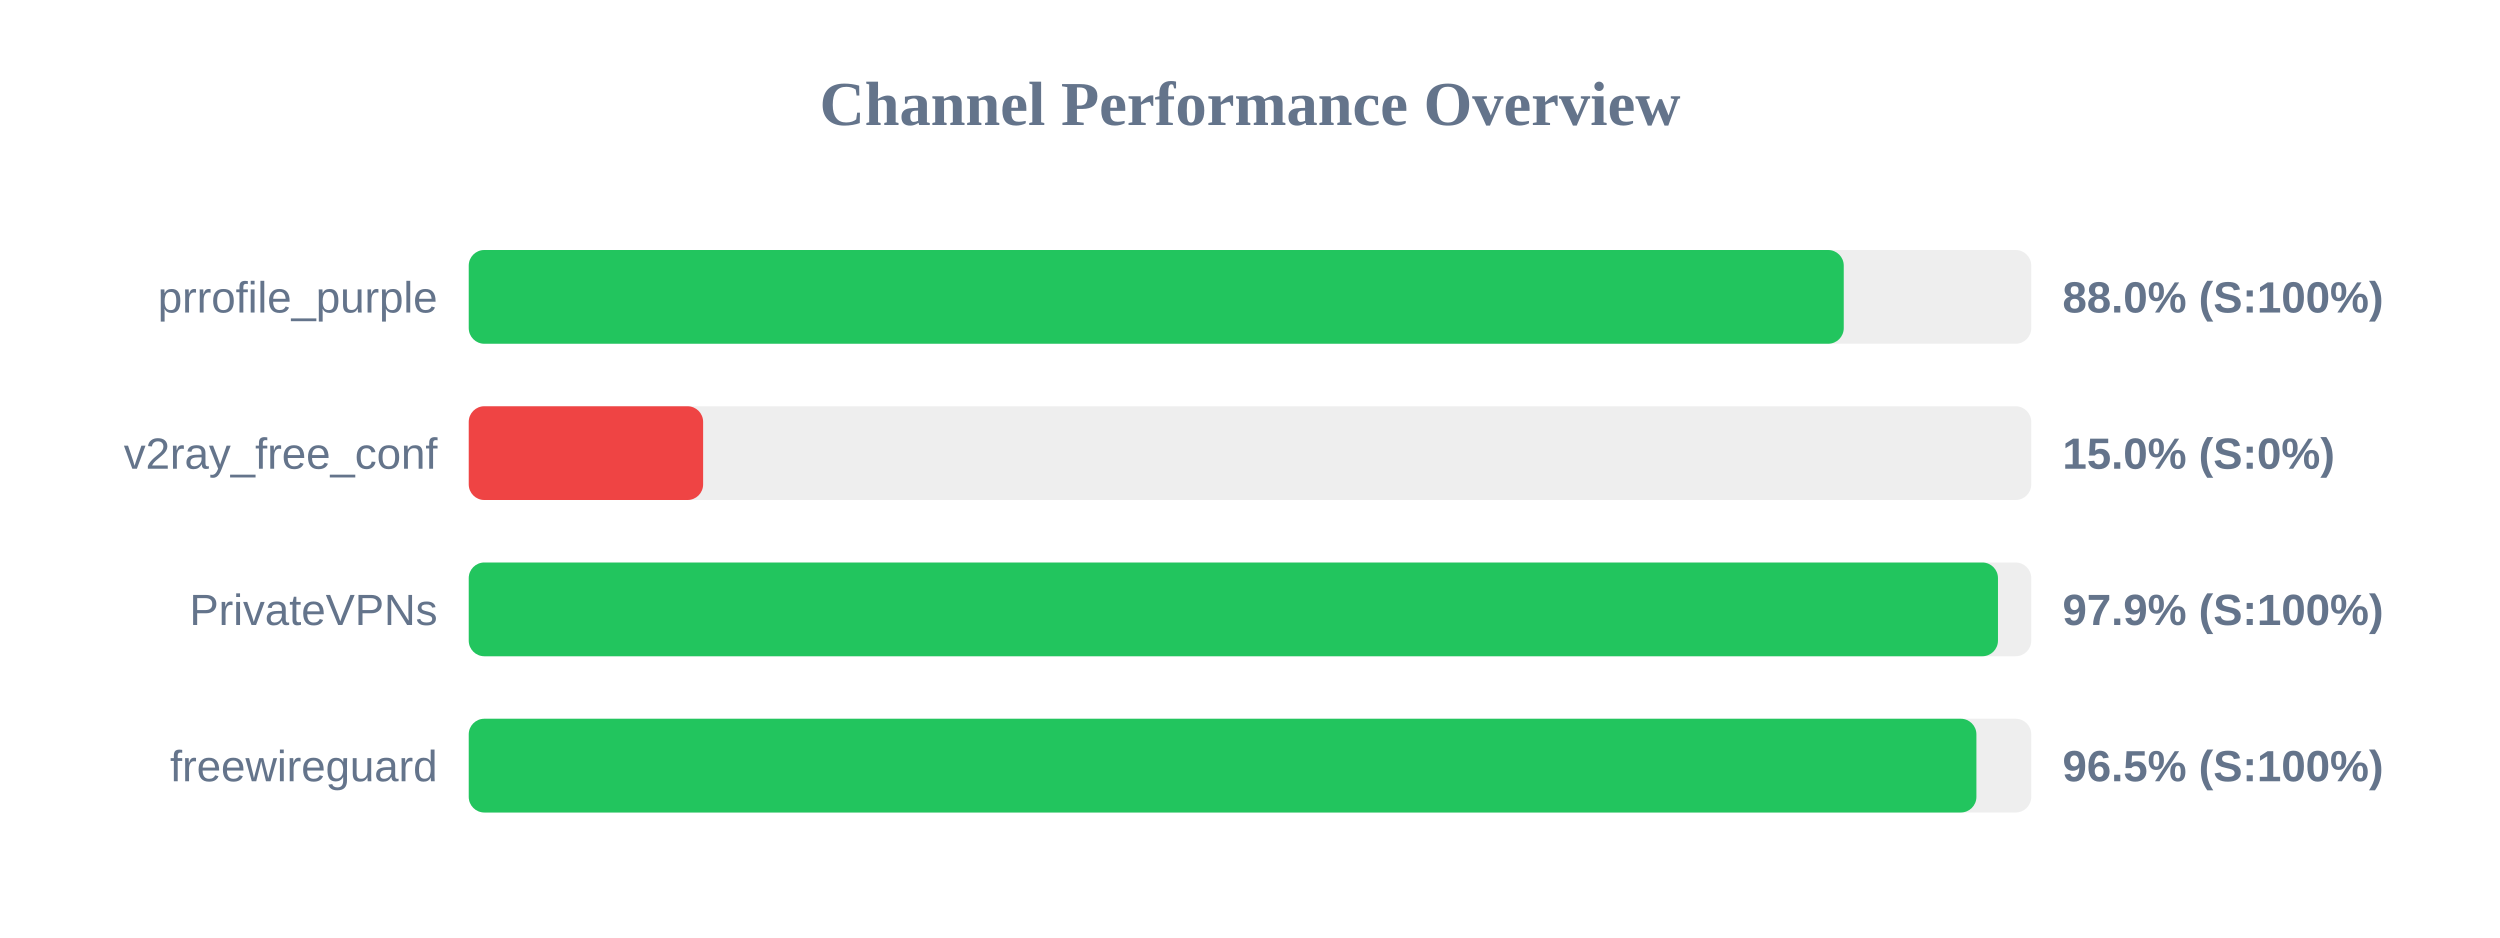
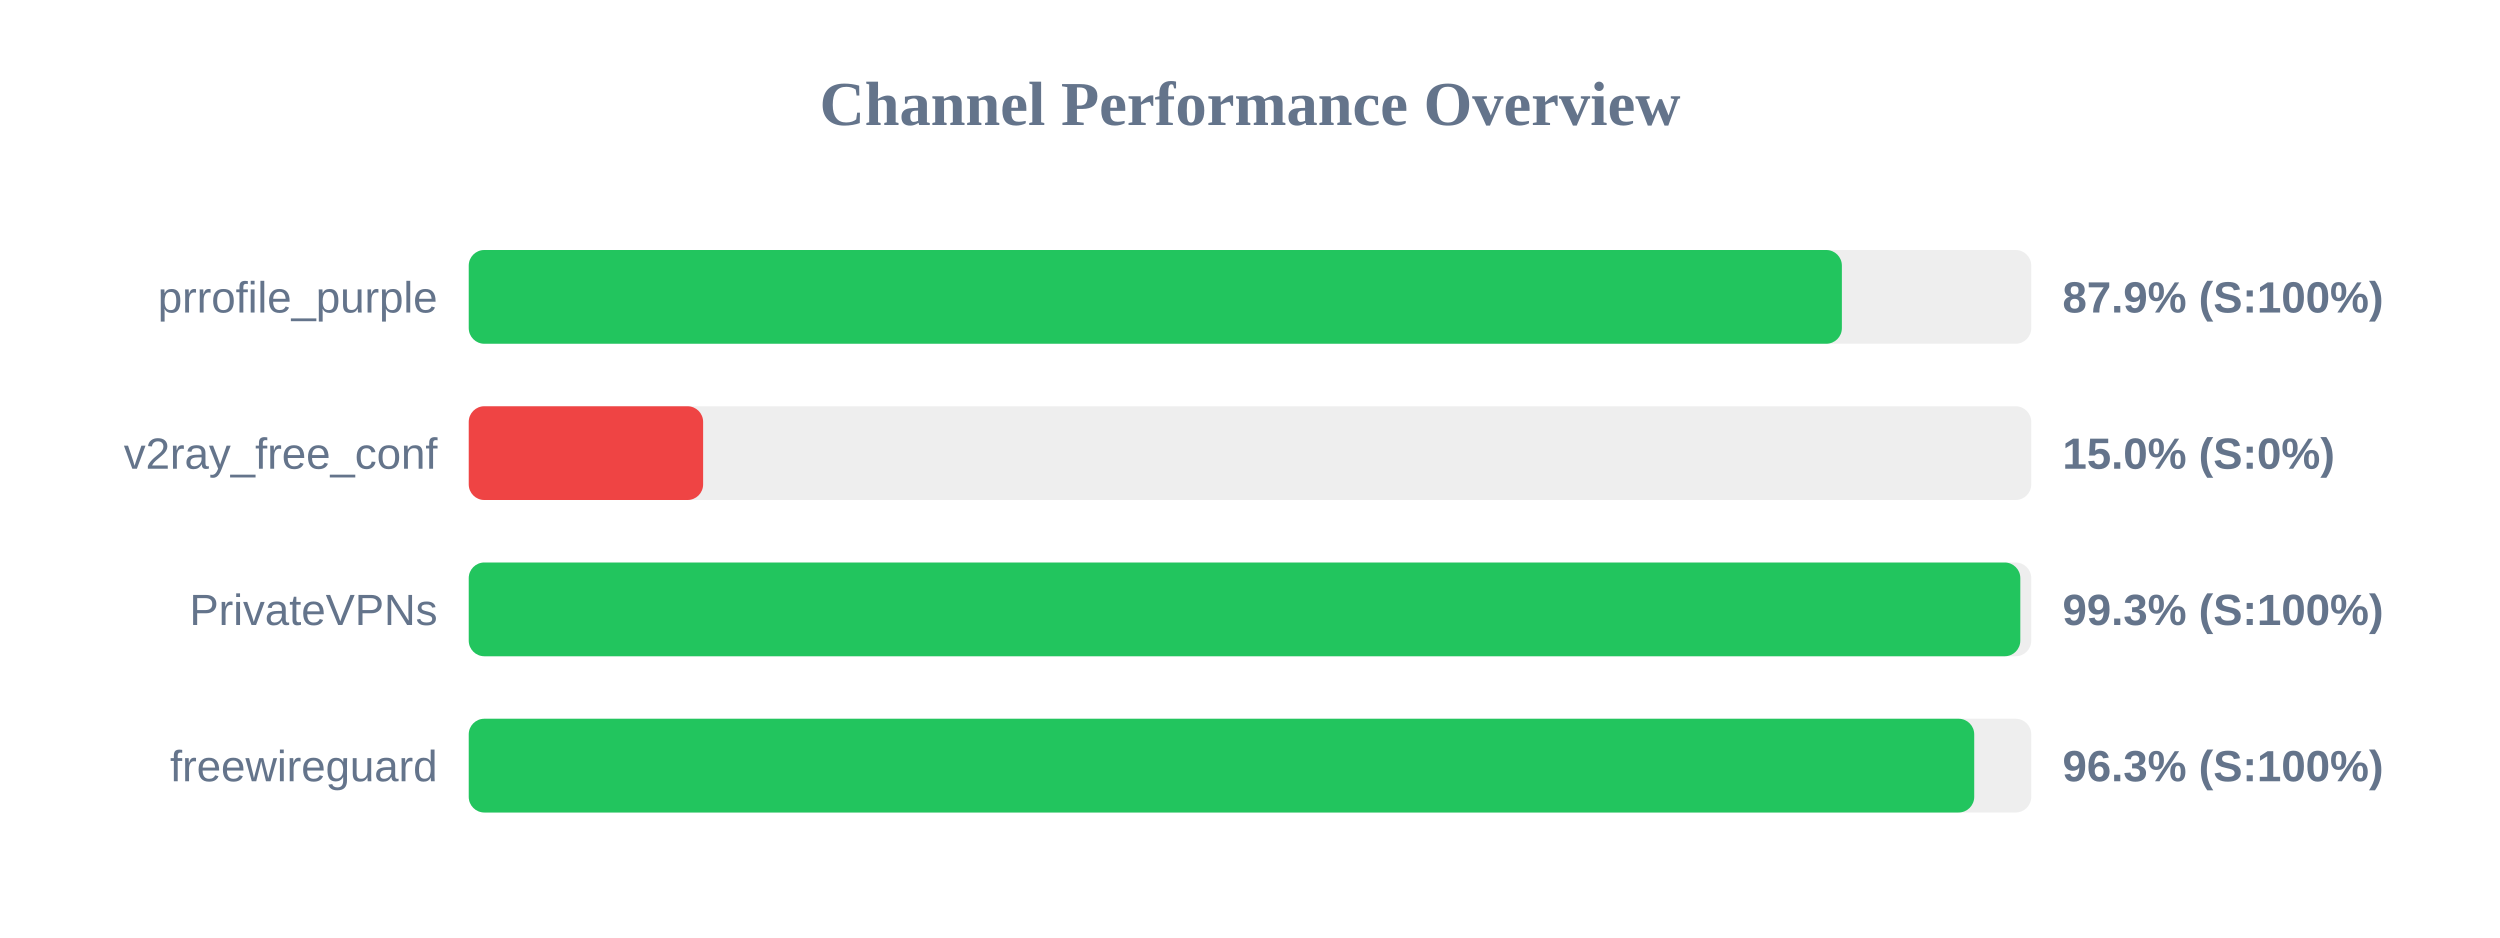
<svg xmlns="http://www.w3.org/2000/svg" width="800" height="300" version="1.1">
  <style>
        .row { font: 14px Arial; fill: #64748b; }
        .score { font: bold 14px Arial; fill: #64748b; }
    </style>
  <text x="400" y="40" text-anchor="middle" font-size="20px" font-weight="bold" fill="#64748b">Channel Performance Overview</text>
  <rect x="150" y="80" width="500" height="30" fill="#eee" rx="5" />
-   <rect x="150" y="80" width="440.0" height="30" fill="#22c55e" rx="5" />
+   <rect x="150" y="80" width="439.4" height="30" fill="#22c55e" rx="5" />
  <text x="140" y="100" text-anchor="end" class="row">prrofile_purple</text>
-   <text x="660" y="100" text-anchor="start" class="score">88.0% (S:100%)</text>
+   <text x="660" y="100" text-anchor="start" class="score">87.9% (S:100%)</text>
  <rect x="150" y="130" width="500" height="30" fill="#eee" rx="5" />
  <rect x="150" y="130" width="75.0" height="30" fill="#ef4444" rx="5" />
  <text x="140" y="150" text-anchor="end" class="row">v2ray_free_conf</text>
  <text x="660" y="150" text-anchor="start" class="score">15.0% (S:0%)</text>
  <rect x="150" y="180" width="500" height="30" fill="#eee" rx="5" />
-   <rect x="150" y="180" width="489.35" height="30" fill="#22c55e" rx="5" />
+   <rect x="150" y="180" width="496.5" height="30" fill="#22c55e" rx="5" />
  <text x="140" y="200" text-anchor="end" class="row">PrivateVPNs</text>
-   <text x="660" y="200" text-anchor="start" class="score">97.9% (S:100%)</text>
+   <text x="660" y="200" text-anchor="start" class="score">99.3% (S:100%)</text>
  <rect x="150" y="230" width="500" height="30" fill="#eee" rx="5" />
-   <rect x="150" y="230" width="482.45" height="30" fill="#22c55e" rx="5" />
+   <rect x="150" y="230" width="481.75" height="30" fill="#22c55e" rx="5" />
  <text x="140" y="250" text-anchor="end" class="row">freewireguard</text>
-   <text x="660" y="250" text-anchor="start" class="score">96.5% (S:100%)</text>
+   <text x="660" y="250" text-anchor="start" class="score">96.3% (S:100%)</text>
</svg>
